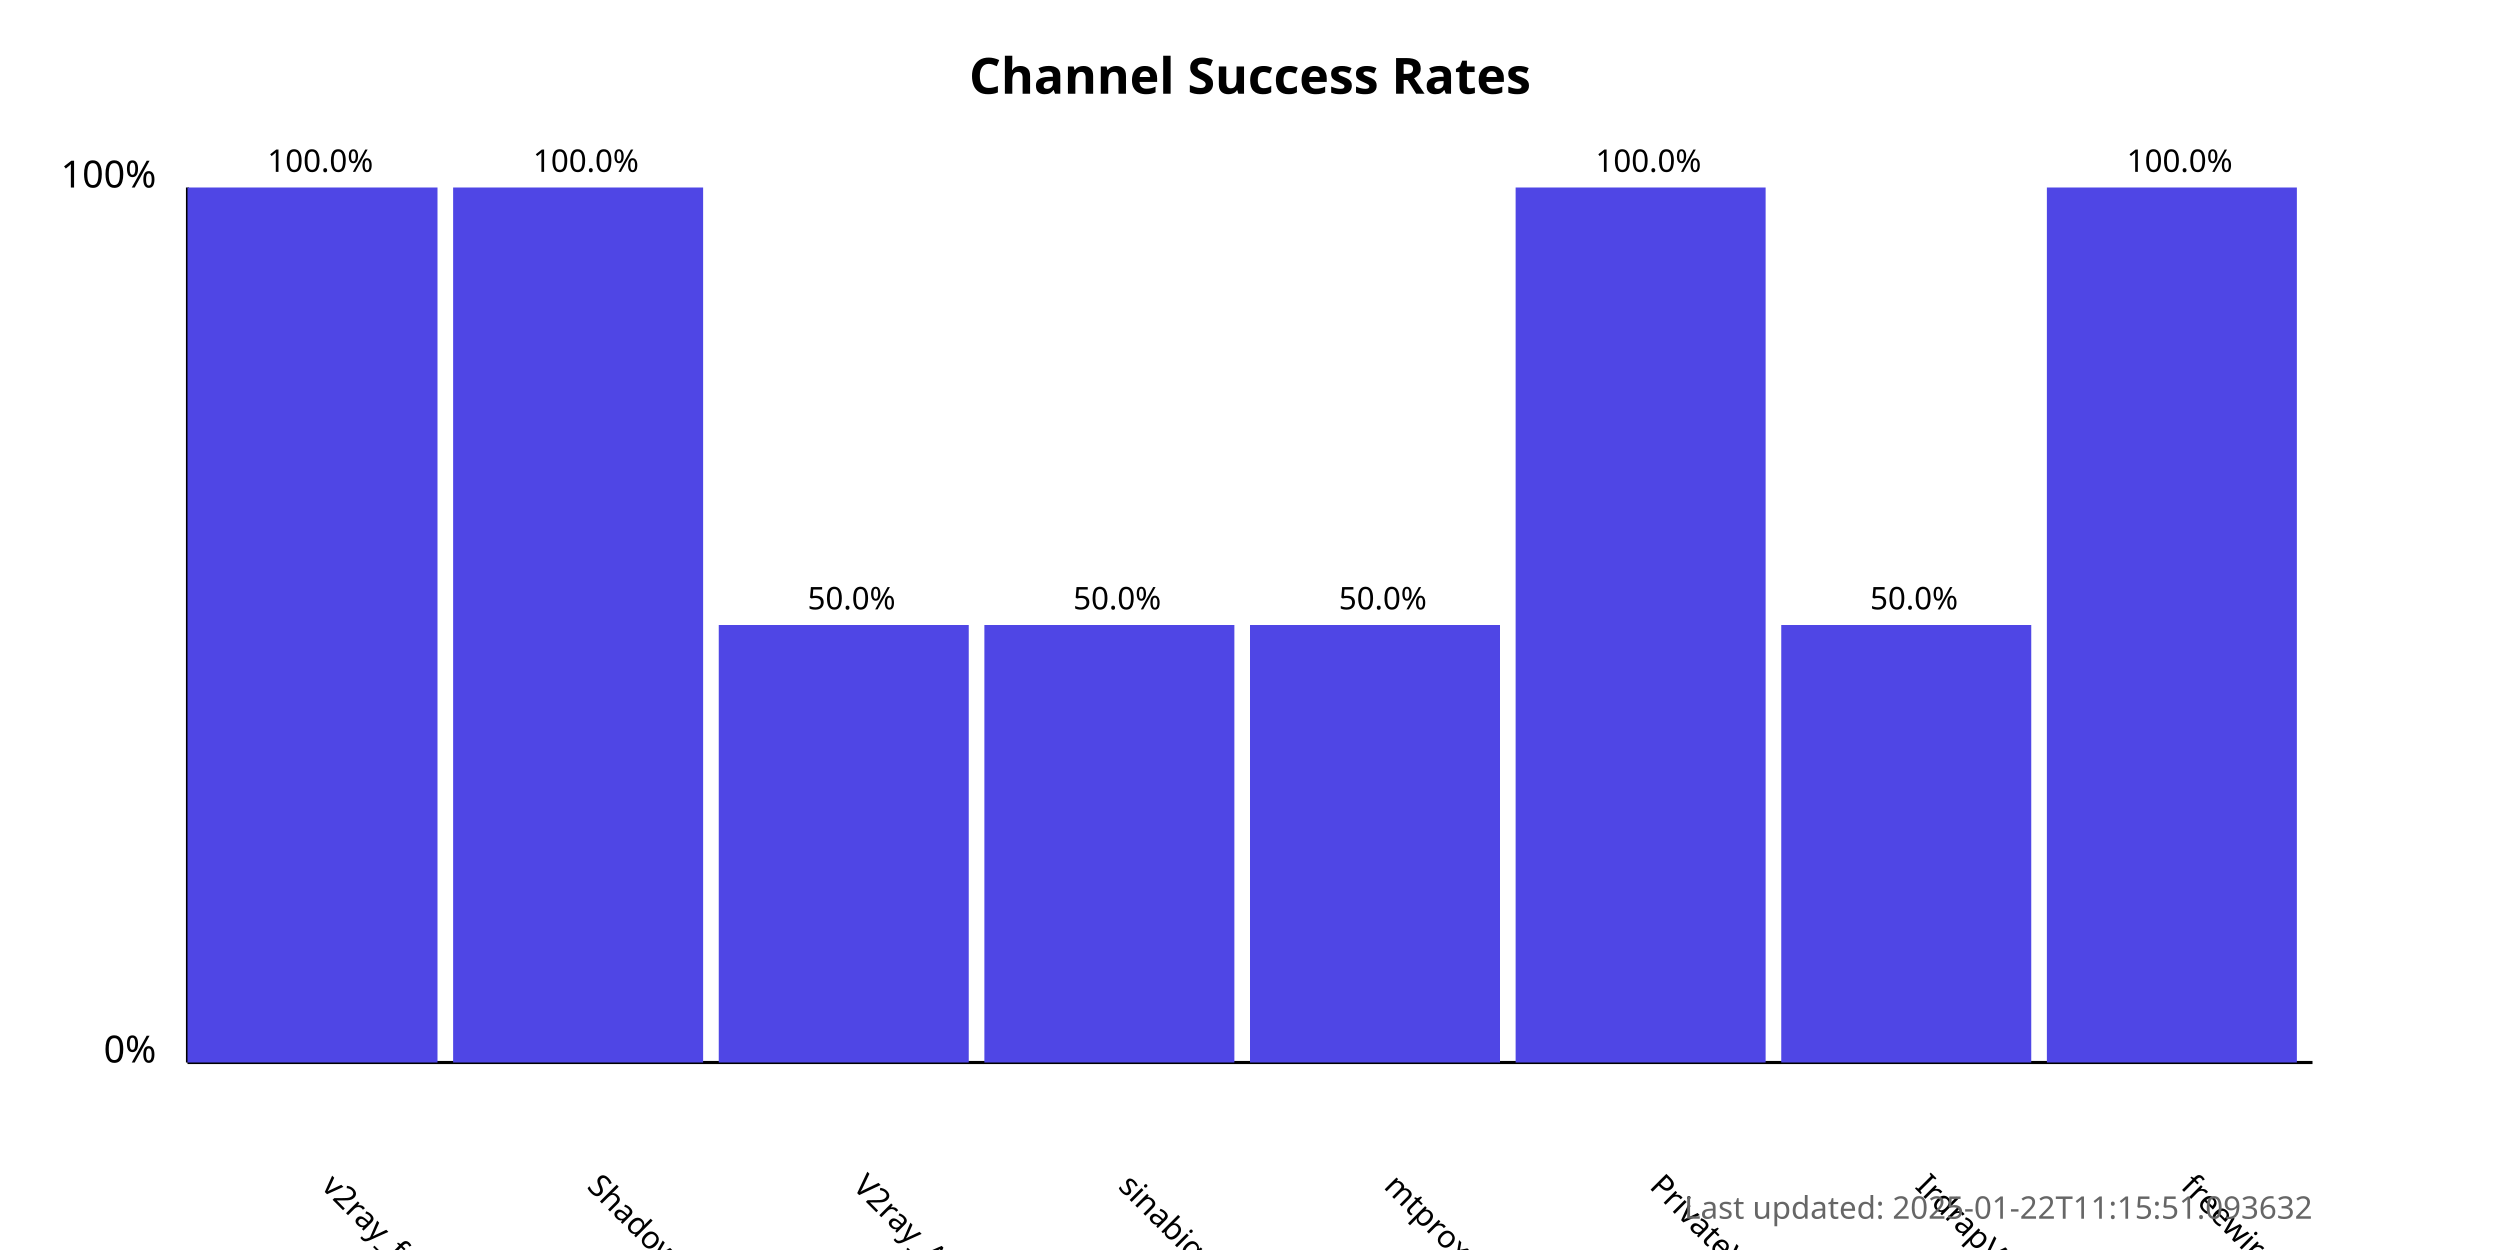
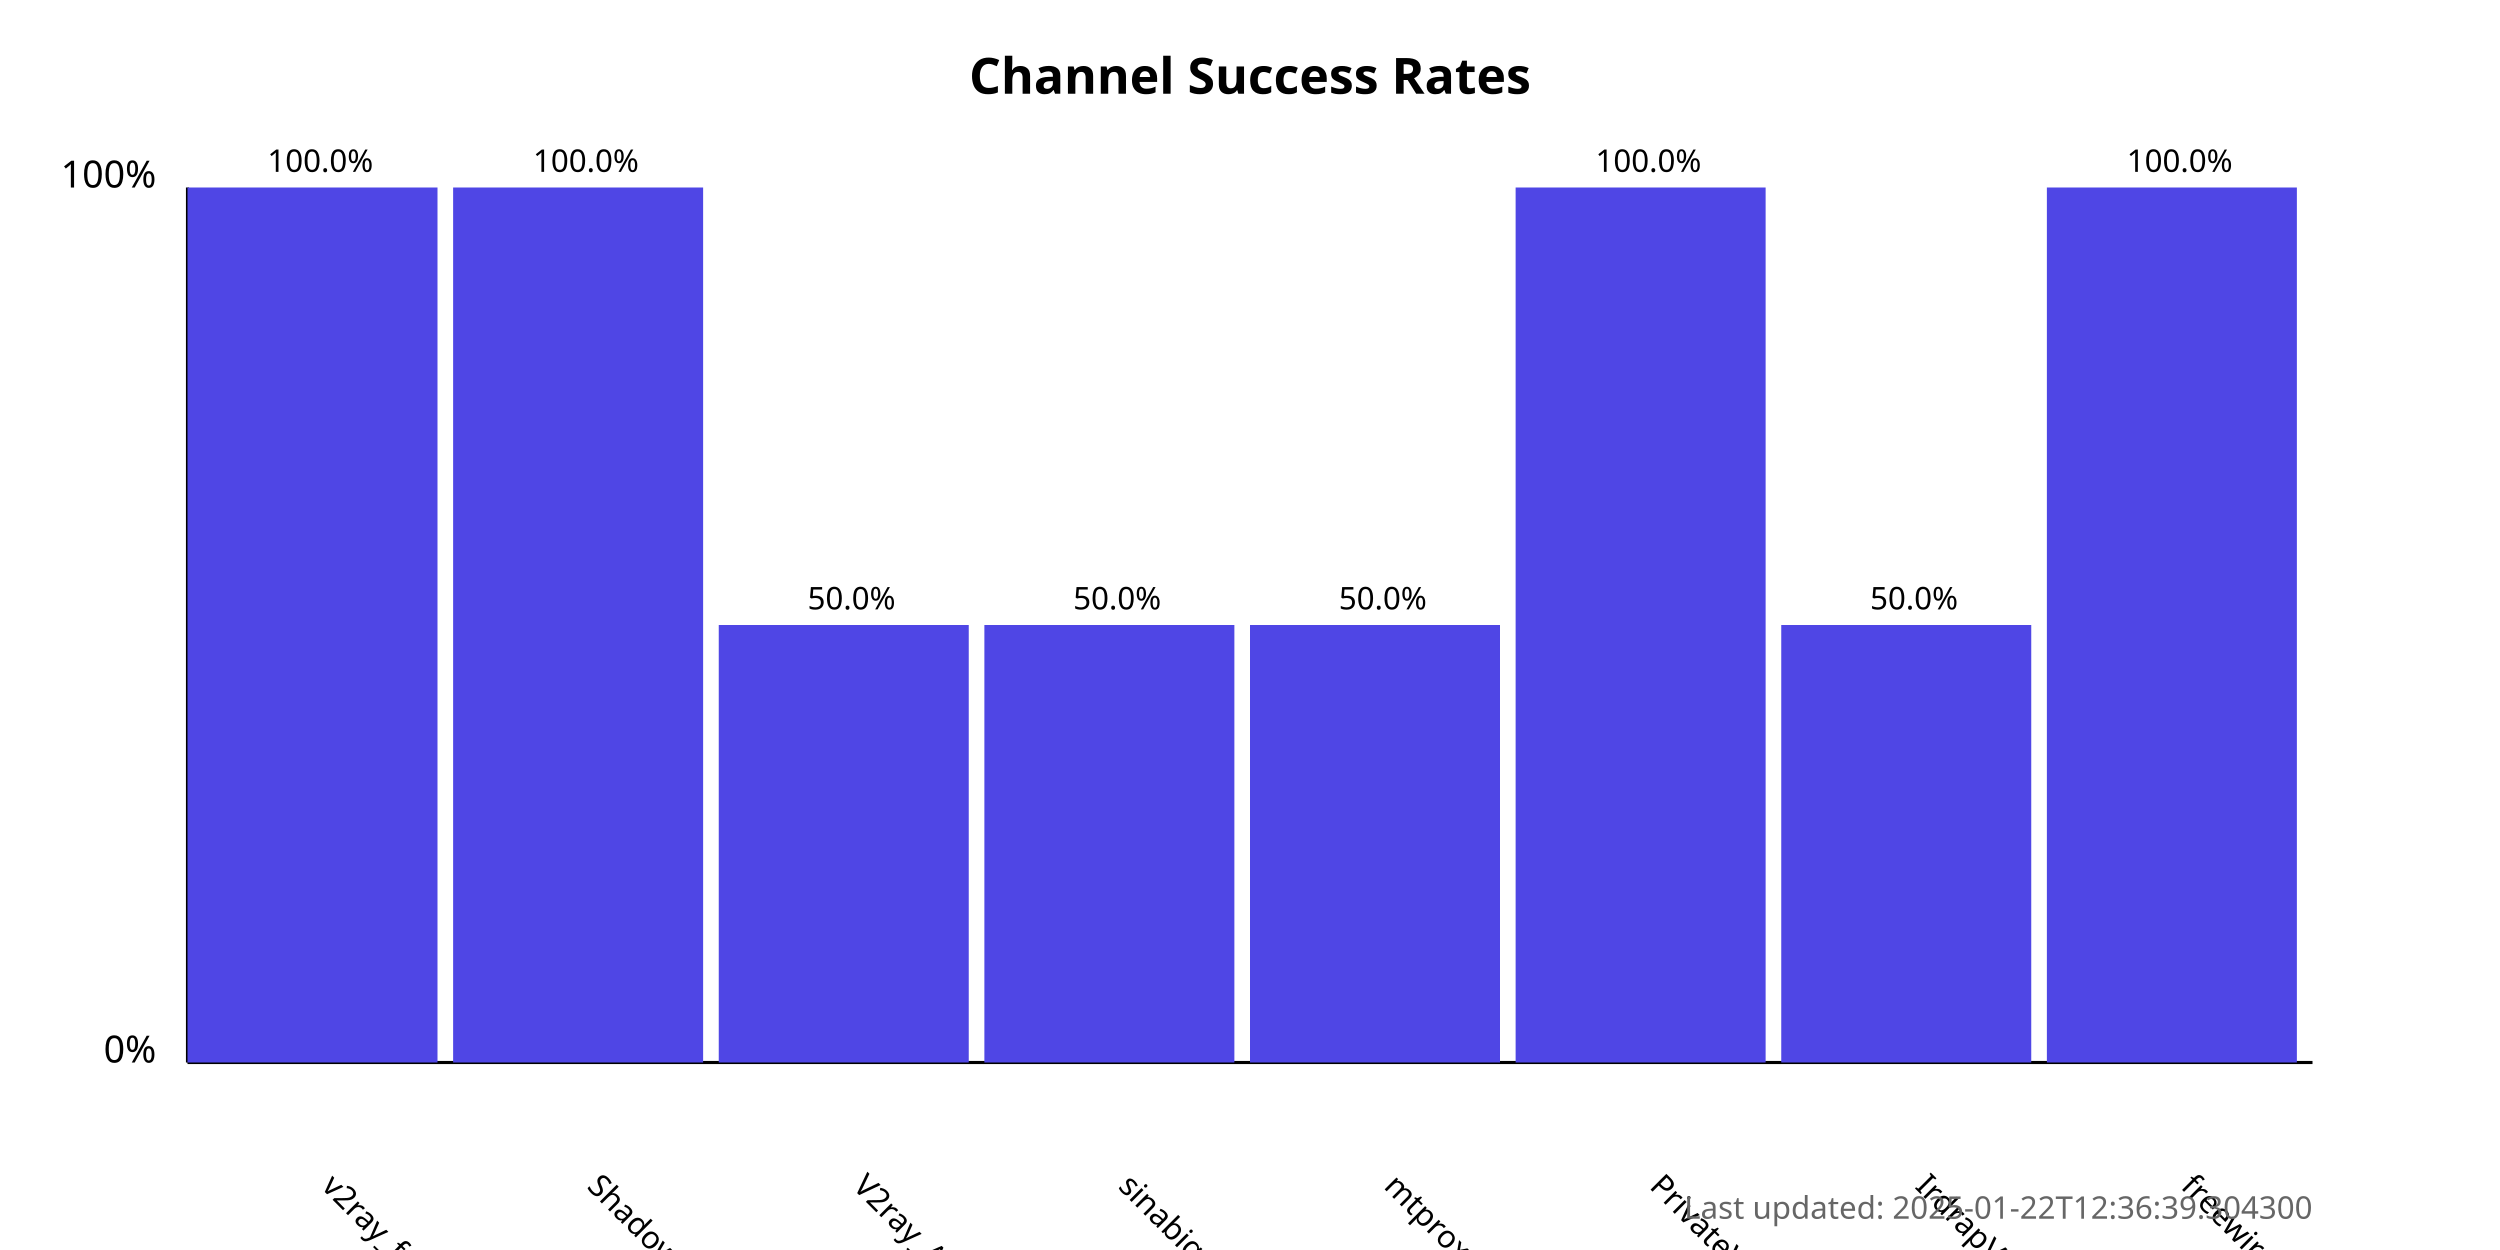
<svg xmlns="http://www.w3.org/2000/svg" width="800" height="400">
  <style>
            .chart-title { font: bold 16px sans-serif; }
            .axis-label { font: 12px sans-serif; }
            .tick-label { font: 10px sans-serif; }
            .bar { fill: #4f46e5; }
            .bar:hover { fill: #6366f1; }
            .timestamp { font: 10px sans-serif; fill: #666; }
        </style>
  <text x="400.0" y="30" text-anchor="middle" class="chart-title">
            Channel Success Rates
        </text>
  <line x1="60" y1="340" x2="60" y2="60" stroke="black" stroke-width="1" />
  <line x1="60" y1="340" x2="740" y2="340" stroke="black" stroke-width="1" />
  <text x="50" y="340" text-anchor="end" class="axis-label">0%</text>
  <text x="50" y="60" text-anchor="end" class="axis-label">100%</text>
  <g>
    <rect x="60" y="60.0" width="80.0" height="280.0" class="bar" />
    <text x="102.5" y="380" transform="rotate(45, 102.5, 380)" text-anchor="start" class="tick-label">
                v2ray_free_conf
            </text>
    <text x="102.5" y="55.0" text-anchor="middle" class="tick-label">
                100.0%
            </text>
  </g>
  <g>
    <rect x="145.0" y="60.0" width="80.0" height="280.0" class="bar" />
    <text x="187.5" y="380" transform="rotate(45, 187.5, 380)" text-anchor="start" class="tick-label">
                ShadowProxy66
            </text>
    <text x="187.5" y="55.0" text-anchor="middle" class="tick-label">
                100.0%
            </text>
  </g>
  <g>
    <rect x="230.0" y="200.0" width="80.0" height="140.0" class="bar" />
    <text x="272.5" y="380" transform="rotate(45, 272.5, 380)" text-anchor="start" class="tick-label">
                V2ray_Alpha
            </text>
    <text x="272.5" y="195.0" text-anchor="middle" class="tick-label">
                50.0%
            </text>
  </g>
  <g>
    <rect x="315.0" y="200.0" width="80.0" height="140.0" class="bar" />
    <text x="357.5" y="380" transform="rotate(45, 357.5, 380)" text-anchor="start" class="tick-label">
                sinabigo
            </text>
    <text x="357.5" y="195.0" text-anchor="middle" class="tick-label">
                50.0%
            </text>
  </g>
  <g>
    <rect x="400.0" y="200.0" width="80.0" height="140.0" class="bar" />
    <text x="442.5" y="380" transform="rotate(45, 442.5, 380)" text-anchor="start" class="tick-label">
                mtproxy_lists
            </text>
    <text x="442.5" y="195.0" text-anchor="middle" class="tick-label">
                50.0%
            </text>
  </g>
  <g>
    <rect x="485.0" y="60.0" width="80.0" height="280.0" class="bar" />
    <text x="527.5" y="380" transform="rotate(45, 527.5, 380)" text-anchor="start" class="tick-label">
                PrivateVPNs
            </text>
    <text x="527.5" y="55.0" text-anchor="middle" class="tick-label">
                100.0%
            </text>
  </g>
  <g>
    <rect x="570.0" y="200.0" width="80.0" height="140.0" class="bar" />
    <text x="612.5" y="380" transform="rotate(45, 612.5, 380)" text-anchor="start" class="tick-label">
                IrdrapVPNnews
            </text>
    <text x="612.5" y="195.0" text-anchor="middle" class="tick-label">
                50.0%
            </text>
  </g>
  <g>
    <rect x="655.0" y="60.0" width="80.0" height="280.0" class="bar" />
    <text x="697.5" y="380" transform="rotate(45, 697.5, 380)" text-anchor="start" class="tick-label">
                freewireguard
            </text>
    <text x="697.5" y="55.0" text-anchor="middle" class="tick-label">
                100.0%
            </text>
  </g>
  <text x="740" y="390" text-anchor="end" class="timestamp">
-             Last updated: 2025-01-22T11:15:51.093632
+             Last updated: 2025-01-22T12:36:39.304300
        </text>
</svg>
